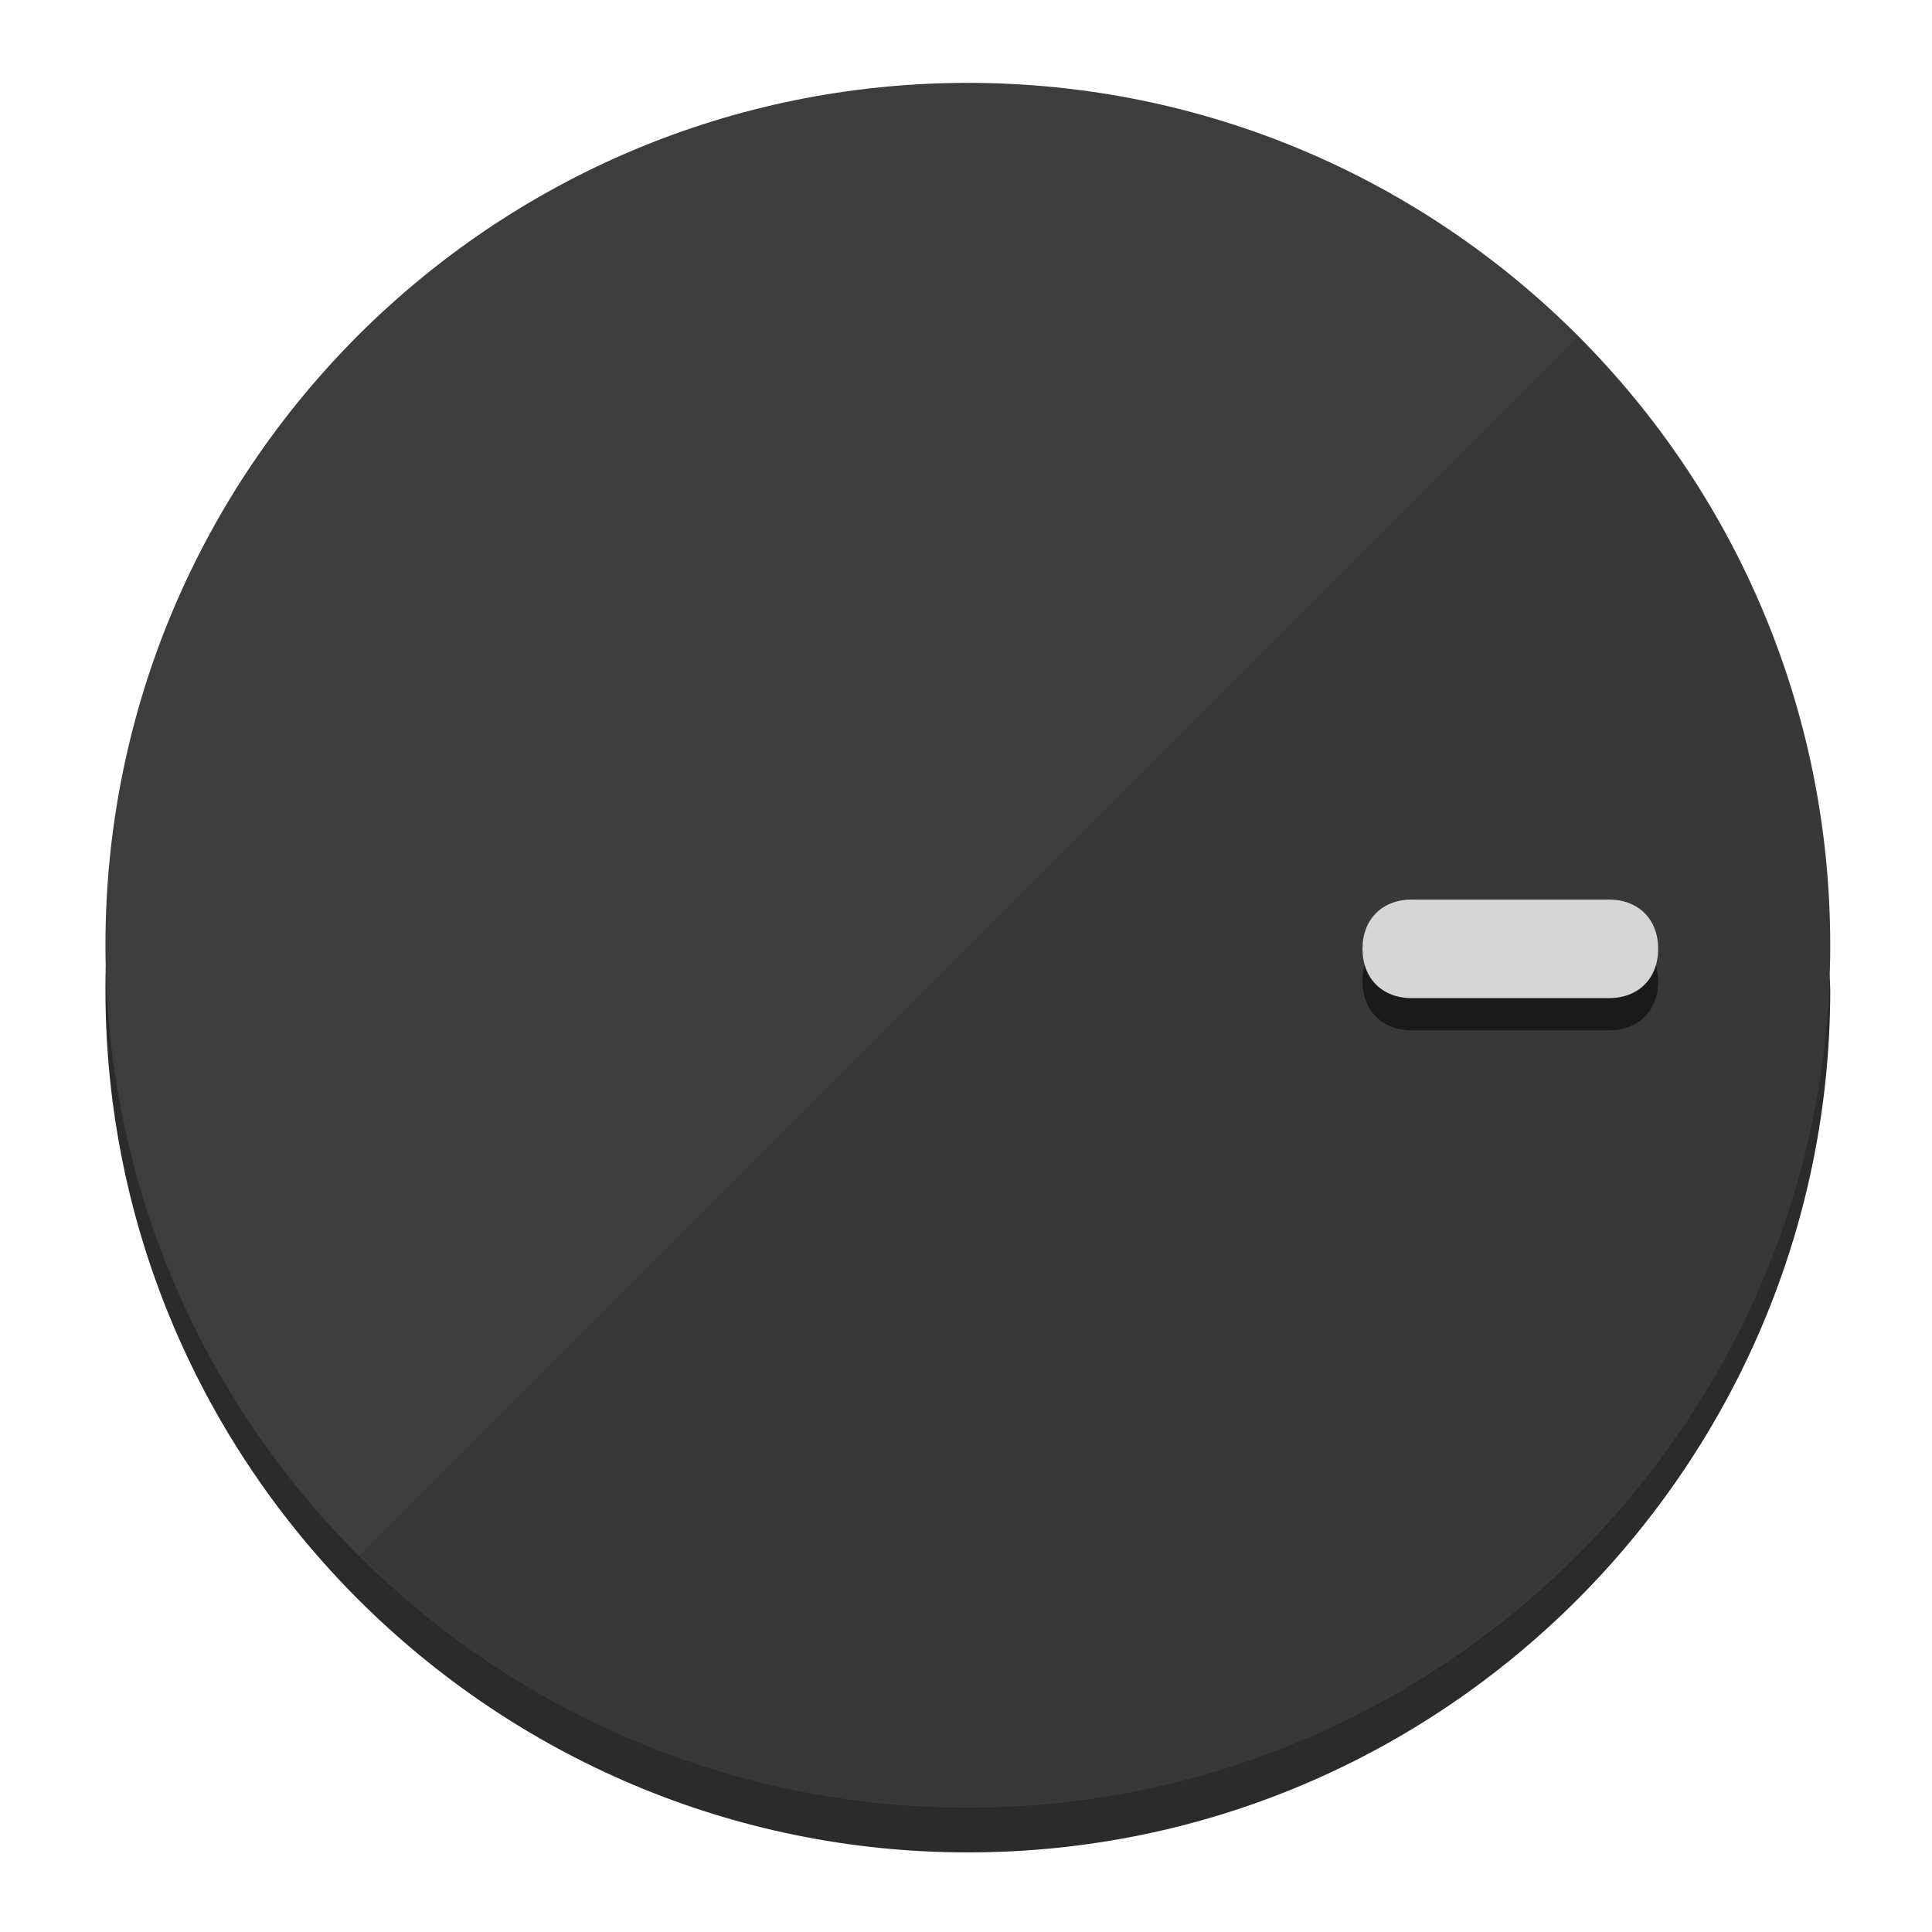
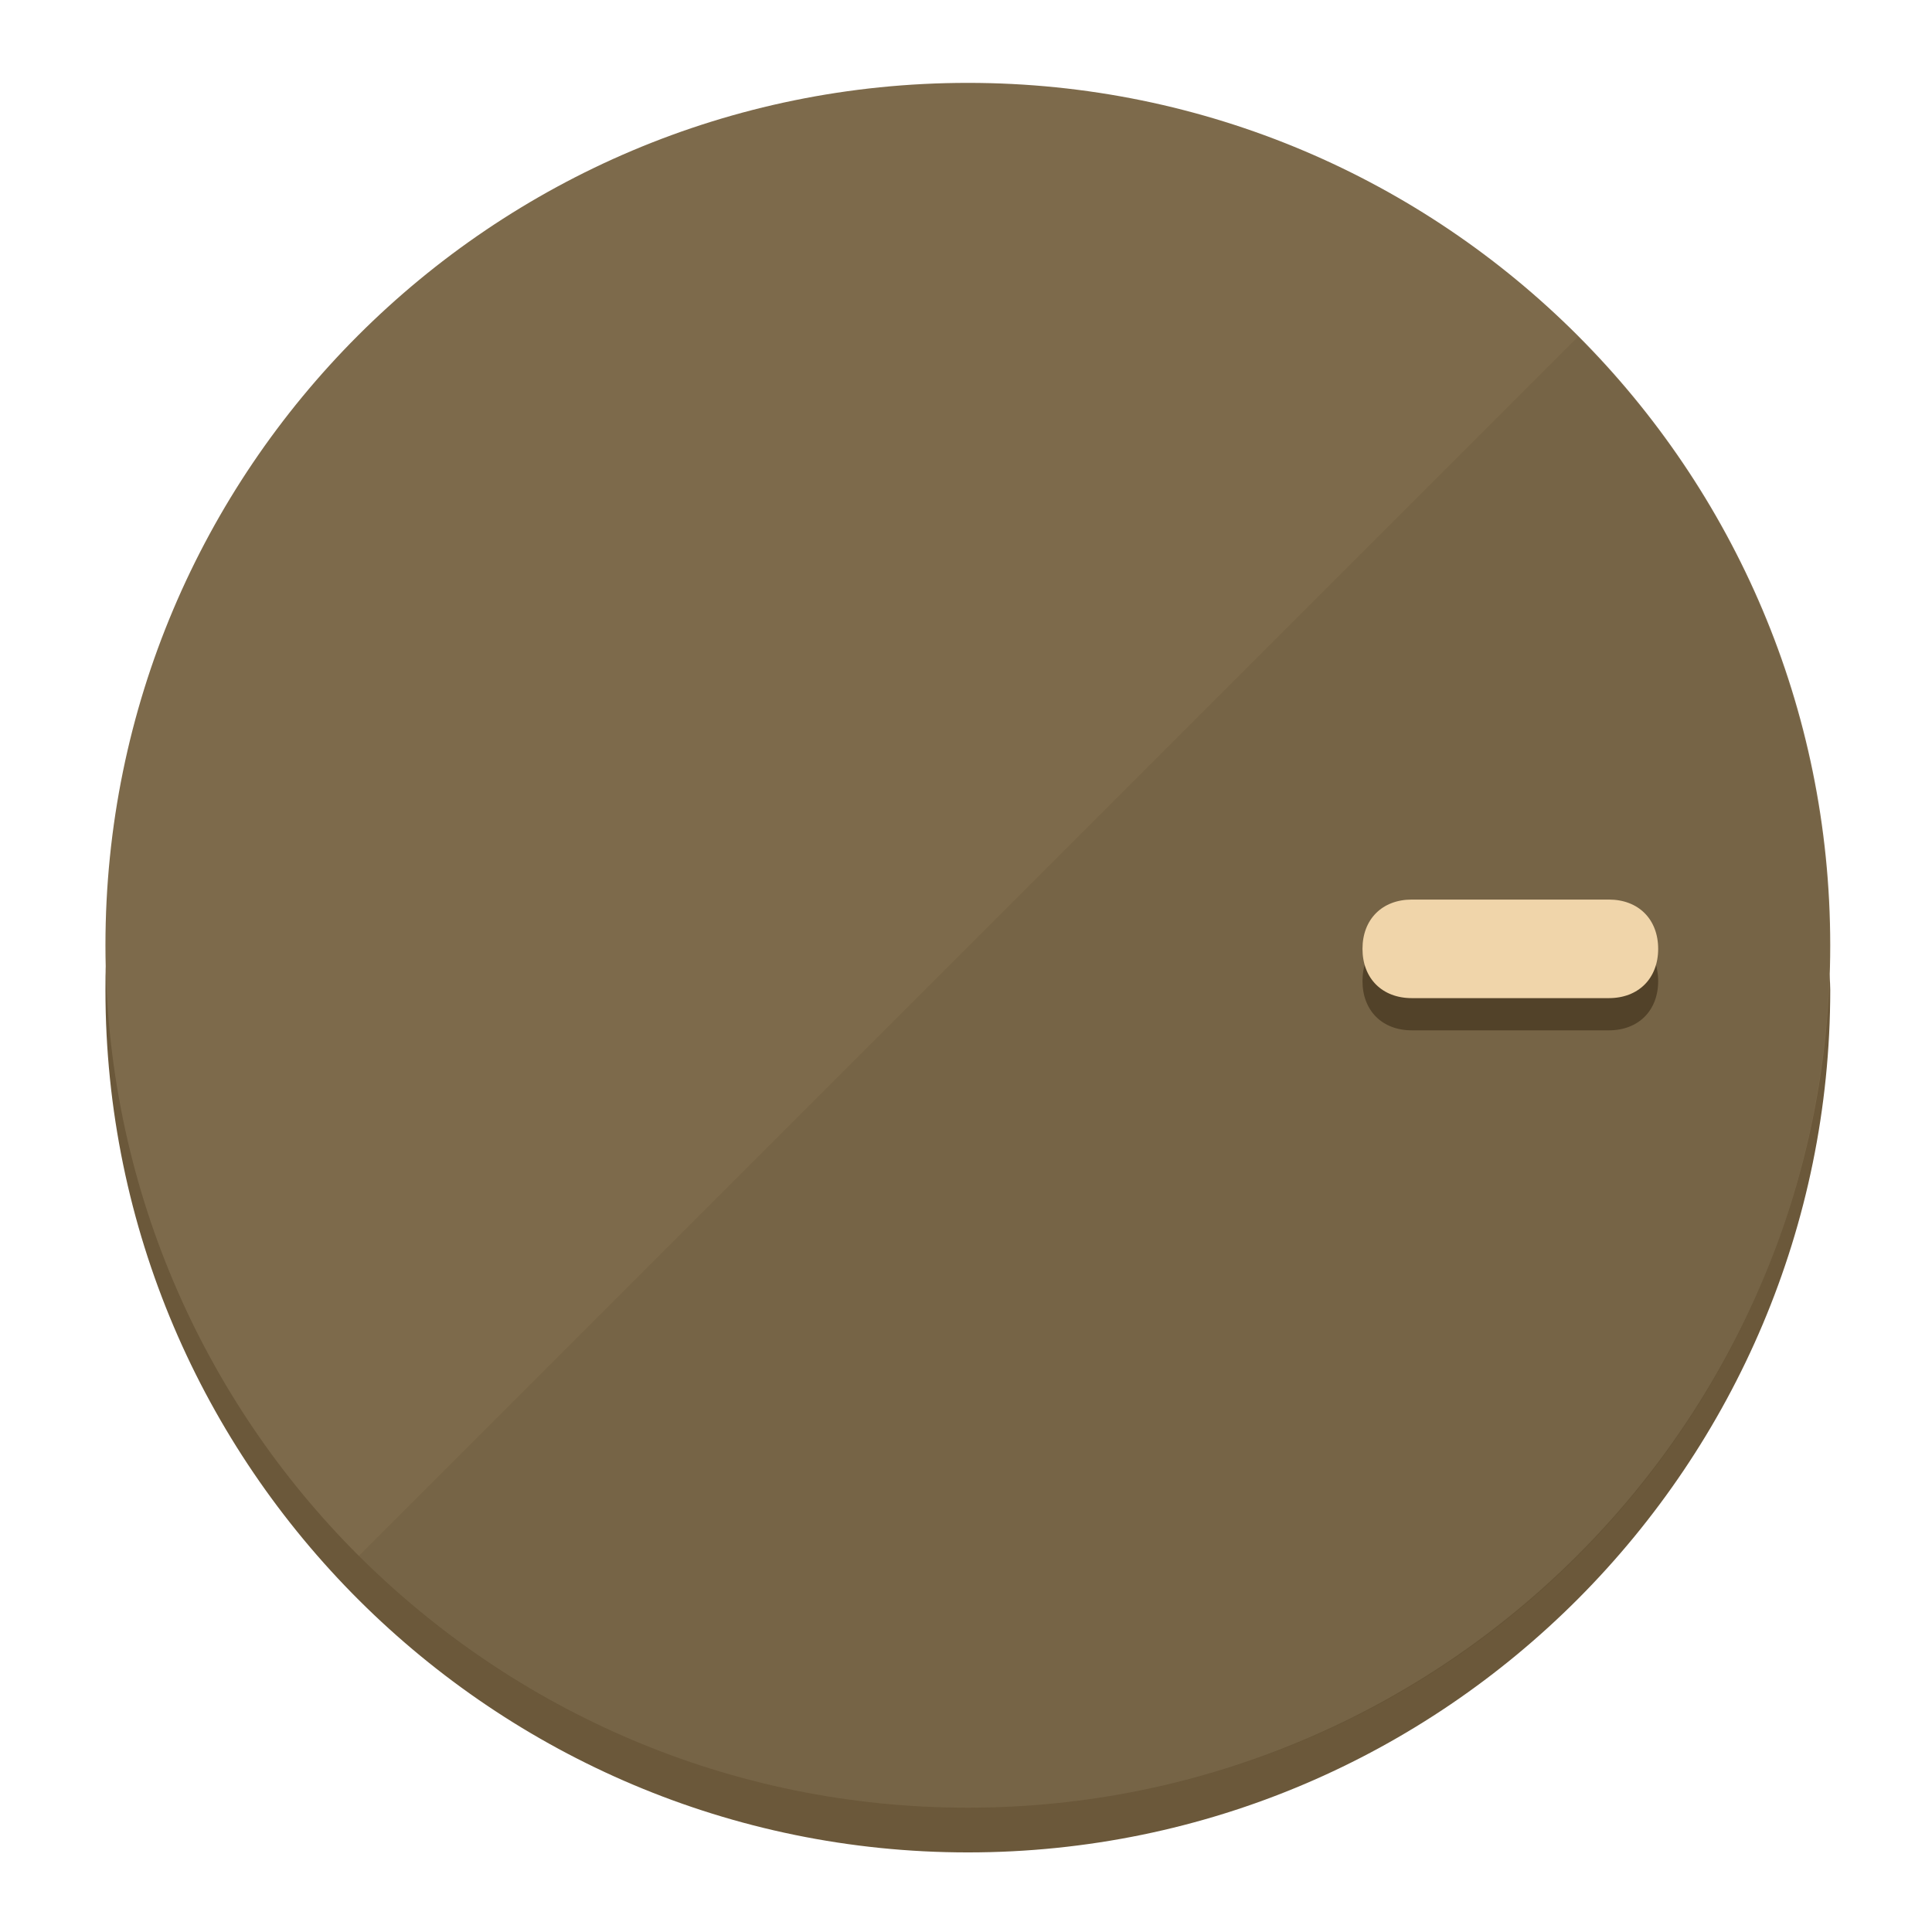
<svg xmlns="http://www.w3.org/2000/svg" height="120px" width="120px" version="1.1" id="Layer_1" viewBox="0 0 496.8 496.8" xml:space="preserve">
  <defs id="defs23" />
  <g id="g3158">
-     <path style="display:inline;fill:#2B2B2B;fill-opacity:1;stroke-width:1.584" d="m 248.875,445.92 c 116.582,0 212.89,-91.238 220.493,-205.286 0,5.069 1.267,8.87 1.267,13.939 0,121.651 -98.842,221.76 -221.76,221.76 -121.651,0 -221.76,-98.842 -221.76,-221.76 0,-5.069 0,-8.87 1.267,-13.939 7.603,114.048 103.91,205.286 220.493,205.286 z" id="path8" />
-     <circle style="display:inline;fill:#3D3D3D;fill-opacity:1;stroke-width:1.584" cx="248.875" cy="243.071" r="221.76" id="circle12" />
-     <path style="display:inline;fill:#1A1A1A;fill-opacity:0.154;stroke-width:1.587" d="m 405.744,86.606 c 86.308,86.308 86.308,227.193 0,313.5 -86.308,86.308 -227.193,86.308 -313.5,0" id="path14" />
+     <path style="display:inline;fill:#6B583A;fill-opacity:1;stroke-width:1.584" d="m 248.875,445.92 c 116.582,0 212.89,-91.238 220.493,-205.286 0,5.069 1.267,8.87 1.267,13.939 0,121.651 -98.842,221.76 -221.76,221.76 -121.651,0 -221.76,-98.842 -221.76,-221.76 0,-5.069 0,-8.87 1.267,-13.939 7.603,114.048 103.91,205.286 220.493,205.286 z" id="path8" />
+     <circle style="display:inline;fill:#7D6A4B;fill-opacity:1;stroke-width:1.584" cx="248.875" cy="243.071" r="221.76" id="circle12" />
+     <path style="display:inline;fill:#524229;fill-opacity:0.154;stroke-width:1.587" d="m 405.744,86.606 c 86.308,86.308 86.308,227.193 0,313.5 -86.308,86.308 -227.193,86.308 -313.5,0" id="path14" />
  </g>
  <g id="g3198">
    <circle style="display:none;fill:#000000;fill-opacity:0;stroke-width:1.584" cx="243.582" cy="-248.467" r="221.76" id="circle12-3" transform="rotate(90)" />
-     <path style="display:inline;fill:#1A1A1A;fill-opacity:1;stroke-width:1.584" d="m 363.026,264.942 c -7.603,0 -12.672,-5.069 -12.672,-12.672 v 0 c 0,-7.603 5.069,-12.672 12.672,-12.672 h 50.688 c 7.603,0 12.672,5.069 12.672,12.672 v 0 c 0,7.603 -5.069,12.672 -12.672,12.672 z" id="path3789" />
-     <path style="display:inline;fill:#D6D6D6;stroke-width:1.584" d="m 363.026,256.662 c -7.603,0 -12.672,-5.069 -12.672,-12.672 v 0 c 0,-7.603 5.069,-12.672 12.672,-12.672 h 50.688 c 7.603,0 12.672,5.069 12.672,12.672 v 0 c 0,7.603 -5.069,12.672 -12.672,12.672 z" id="path915" />
+     <path style="display:inline;fill:#524229;fill-opacity:1;stroke-width:1.584" d="m 363.026,264.942 c -7.603,0 -12.672,-5.069 -12.672,-12.672 v 0 c 0,-7.603 5.069,-12.672 12.672,-12.672 h 50.688 c 7.603,0 12.672,5.069 12.672,12.672 v 0 c 0,7.603 -5.069,12.672 -12.672,12.672 z" id="path3789" />
+     <path style="display:inline;fill:#F0D5AA;stroke-width:1.584" d="m 363.026,256.662 c -7.603,0 -12.672,-5.069 -12.672,-12.672 v 0 c 0,-7.603 5.069,-12.672 12.672,-12.672 h 50.688 c 7.603,0 12.672,5.069 12.672,12.672 v 0 c 0,7.603 -5.069,12.672 -12.672,12.672 z" id="path915" />
  </g>
</svg>
